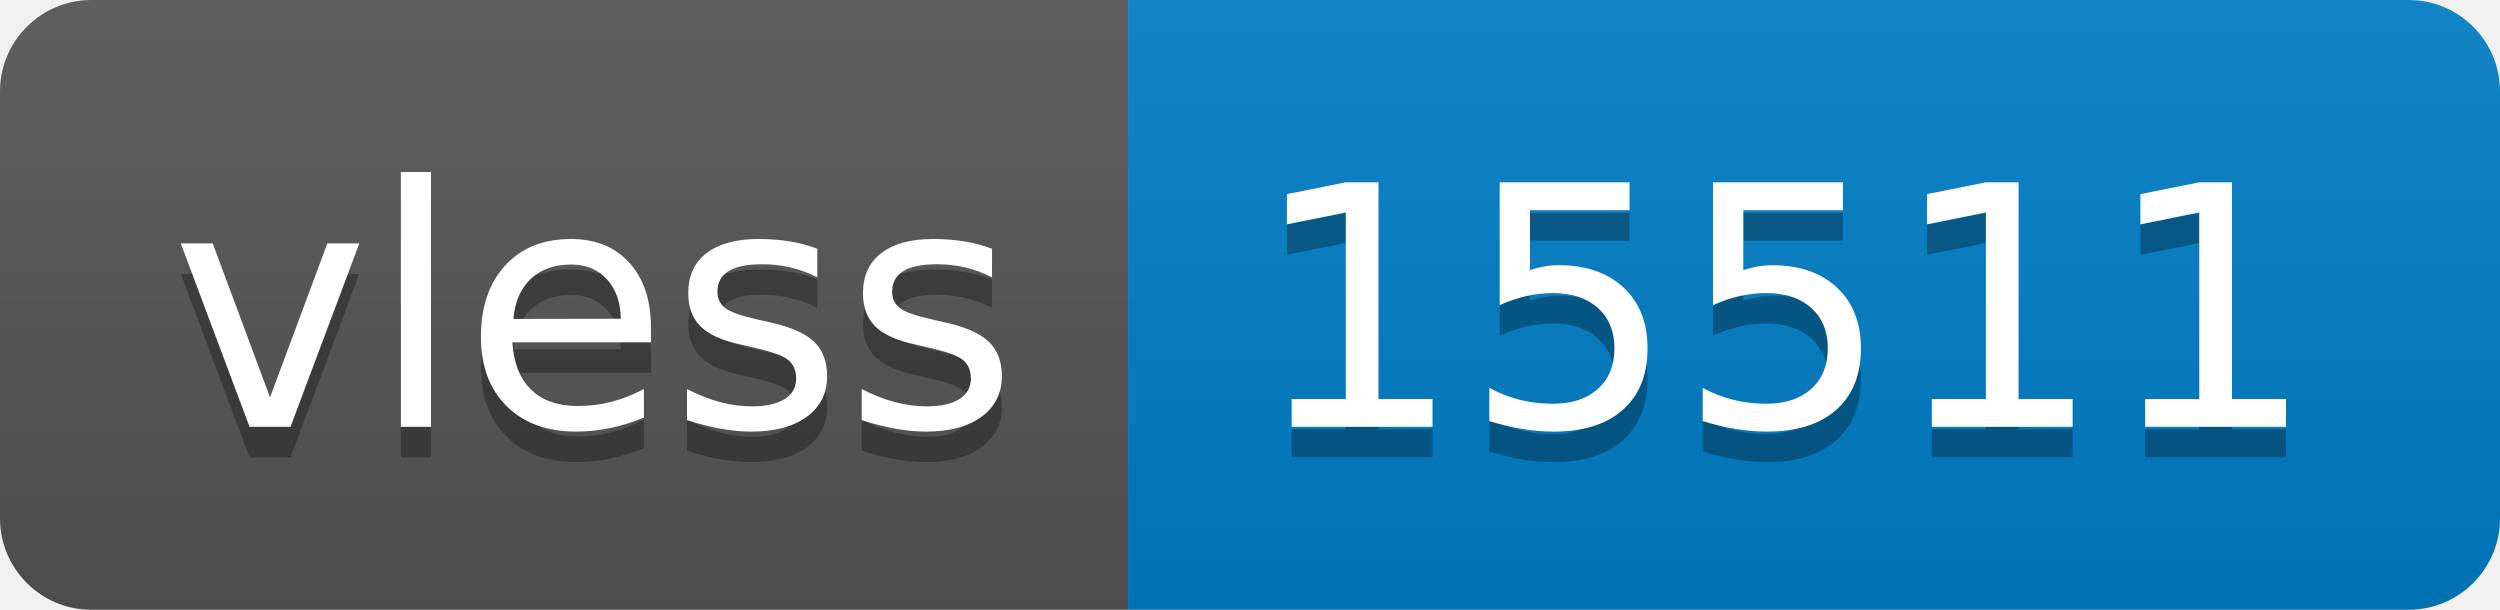
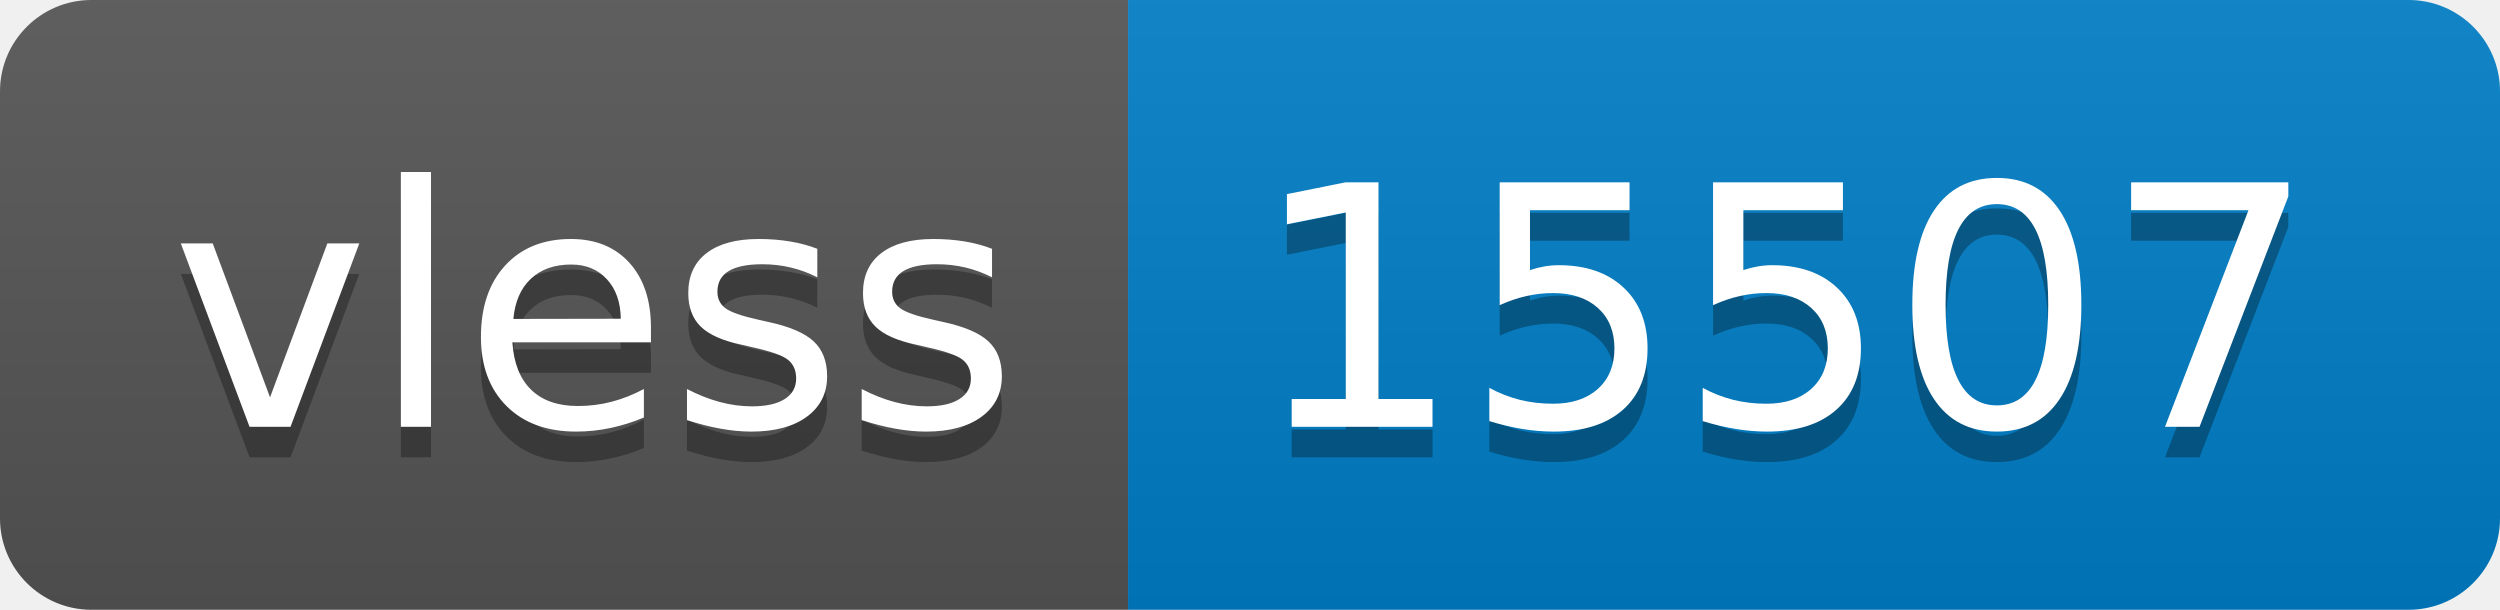
- <svg xmlns="http://www.w3.org/2000/svg" width="82" height="20" role="img" aria-label="vless: 15511">
+ <svg xmlns="http://www.w3.org/2000/svg" width="82" height="20" role="img" aria-label="vless: 15507">
  <linearGradient id="s" x2="0" y2="100%">
    <stop offset="0" stop-color="#bbb" stop-opacity=".1" />
    <stop offset="1" stop-opacity=".1" />
  </linearGradient>
  <clipPath id="r">
    <rect width="82" height="20" rx="3" fill="#fff" />
  </clipPath>
  <g clip-path="url(#r)">
    <rect width="37" height="20" fill="#555" />
    <rect x="37" width="45" height="20" fill="#007ec6" />
    <rect width="82" height="20" fill="url(#s)" />
  </g>
  <g fill="#fff" text-anchor="middle" font-family="Verdana,Geneva,DejaVu Sans,sans-serif" text-rendering="geometricPrecision" font-size="110">
    <text aria-hidden="true" x="195" y="150" fill="#010101" fill-opacity=".3" transform="scale(.1)" textLength="270">vless</text>
    <text x="195" y="140" transform="scale(.1)" fill="#fff" textLength="270">vless</text>
-     <text aria-hidden="true" x="585" y="150" fill="#010101" fill-opacity=".3" transform="scale(.1)" textLength="350">15511</text>
-     <text x="585" y="140" transform="scale(.1)" fill="#fff" textLength="350">15511</text>
+     <text aria-hidden="true" x="585" y="150" fill="#010101" fill-opacity=".3" transform="scale(.1)" textLength="350">15507</text>
+     <text x="585" y="140" transform="scale(.1)" fill="#fff" textLength="350">15507</text>
  </g>
</svg>
